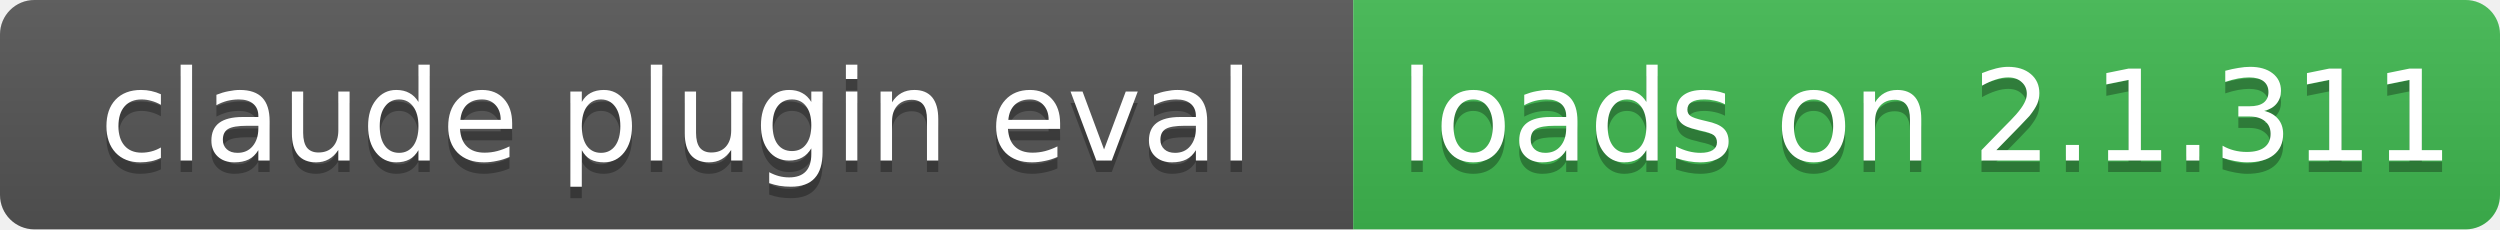
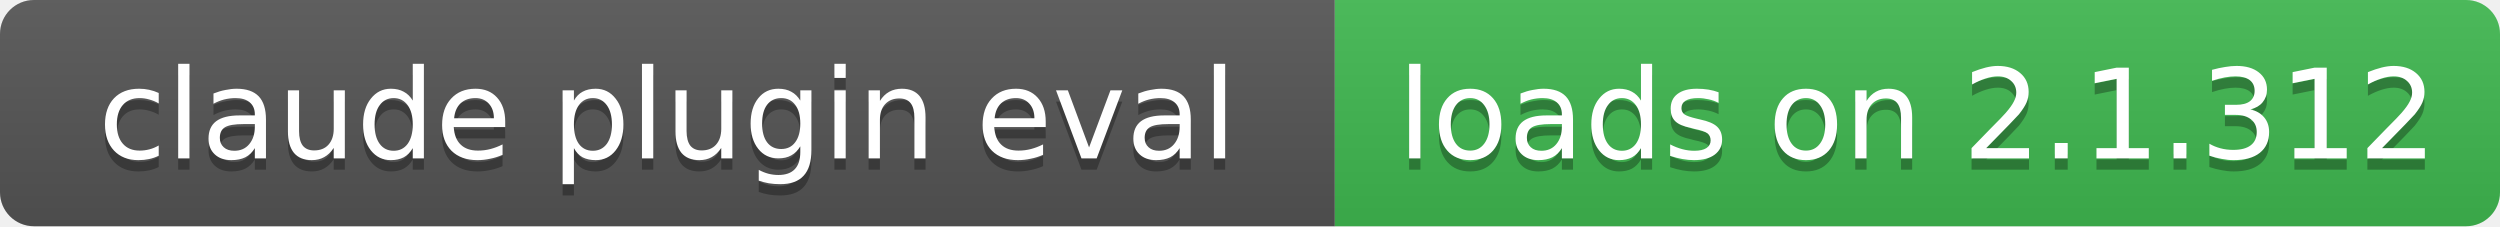
- <svg xmlns="http://www.w3.org/2000/svg" width="218" height="20" role="img" aria-label="claude plugin eval: loads on 2.1.311">
+ <svg xmlns="http://www.w3.org/2000/svg" width="221" height="20" role="img" aria-label="claude plugin eval: loads on 2.1.312">
  <linearGradient id="s" x2="0" y2="100%">
    <stop offset="0" stop-color="#bbb" stop-opacity=".1" />
    <stop offset="1" stop-opacity=".1" />
  </linearGradient>
  <clipPath id="r">
-     <rect width="218" height="20" rx="3" fill="#fff" />
+     <rect width="221" height="20" rx="3" fill="#fff" />
  </clipPath>
  <g clip-path="url(#r)">
    <rect width="118" height="20" fill="#555" />
-     <rect x="118" width="100" height="20" fill="#3fb950" />
-     <rect width="218" height="20" fill="url(#s)" />
+     <rect x="118" width="103" height="20" fill="#3fb950" />
+     <rect width="221" height="20" fill="url(#s)" />
  </g>
  <g fill="#fff" text-anchor="middle" font-family="Verdana,Geneva,DejaVu Sans,sans-serif" font-size="11">
    <text x="59" y="15" fill="#010101" fill-opacity=".3">claude plugin eval</text>
    <text x="59" y="14">claude plugin eval</text>
-     <text x="168" y="15" fill="#010101" fill-opacity=".3">loads on 2.1.311</text>
-     <text x="168" y="14">loads on 2.1.311</text>
+     <text x="169.5" y="15" fill="#010101" fill-opacity=".3">loads on 2.1.312</text>
+     <text x="169.5" y="14">loads on 2.1.312</text>
  </g>
</svg>
